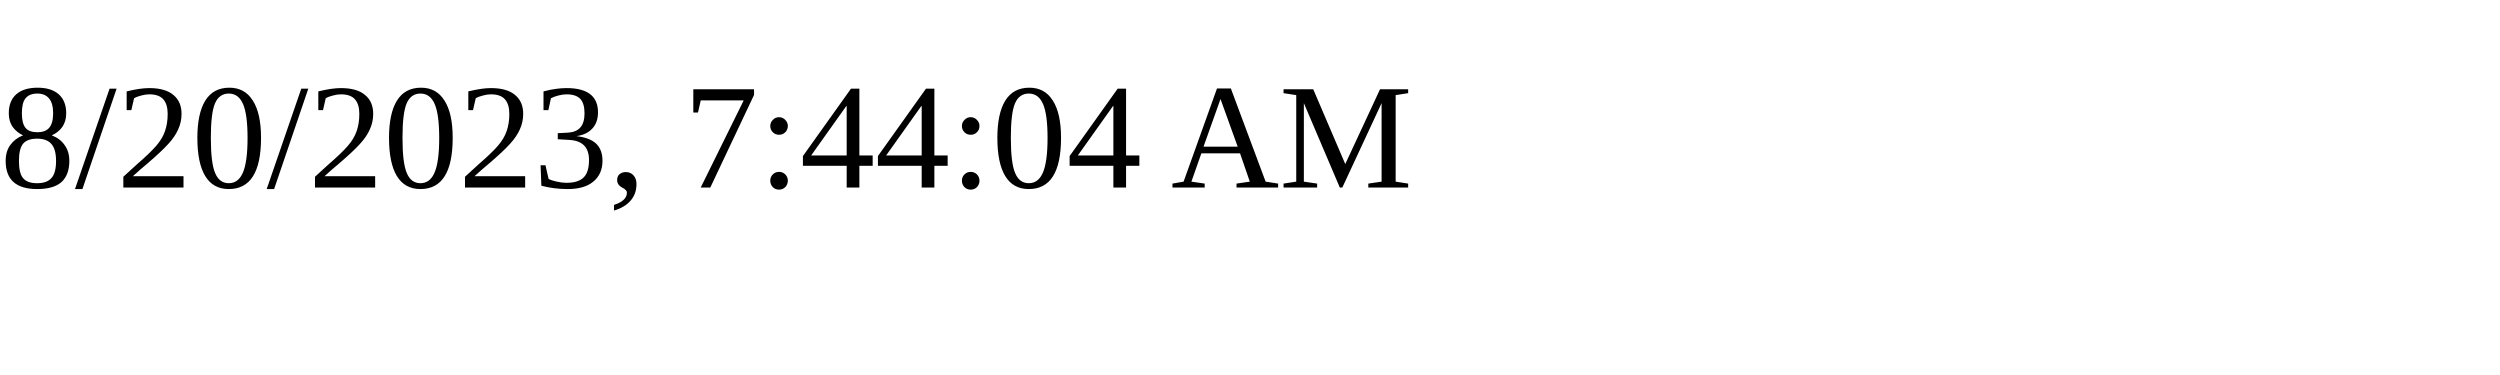
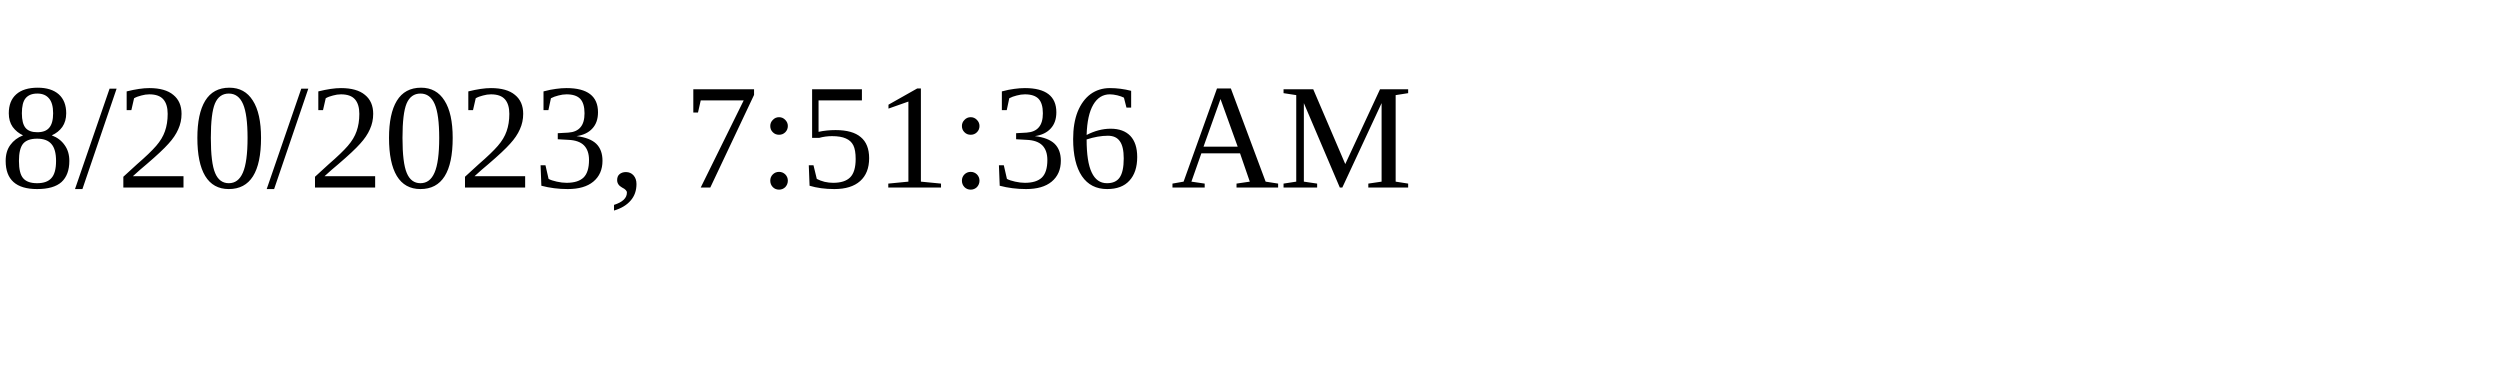
<svg xmlns="http://www.w3.org/2000/svg" height="30" width="200">
-   <text x="0" y="15">8/20/2023, 7:44:04 AM</text>
+   <text x="0" y="15">8/20/2023, 7:51:36 AM</text>
</svg>
